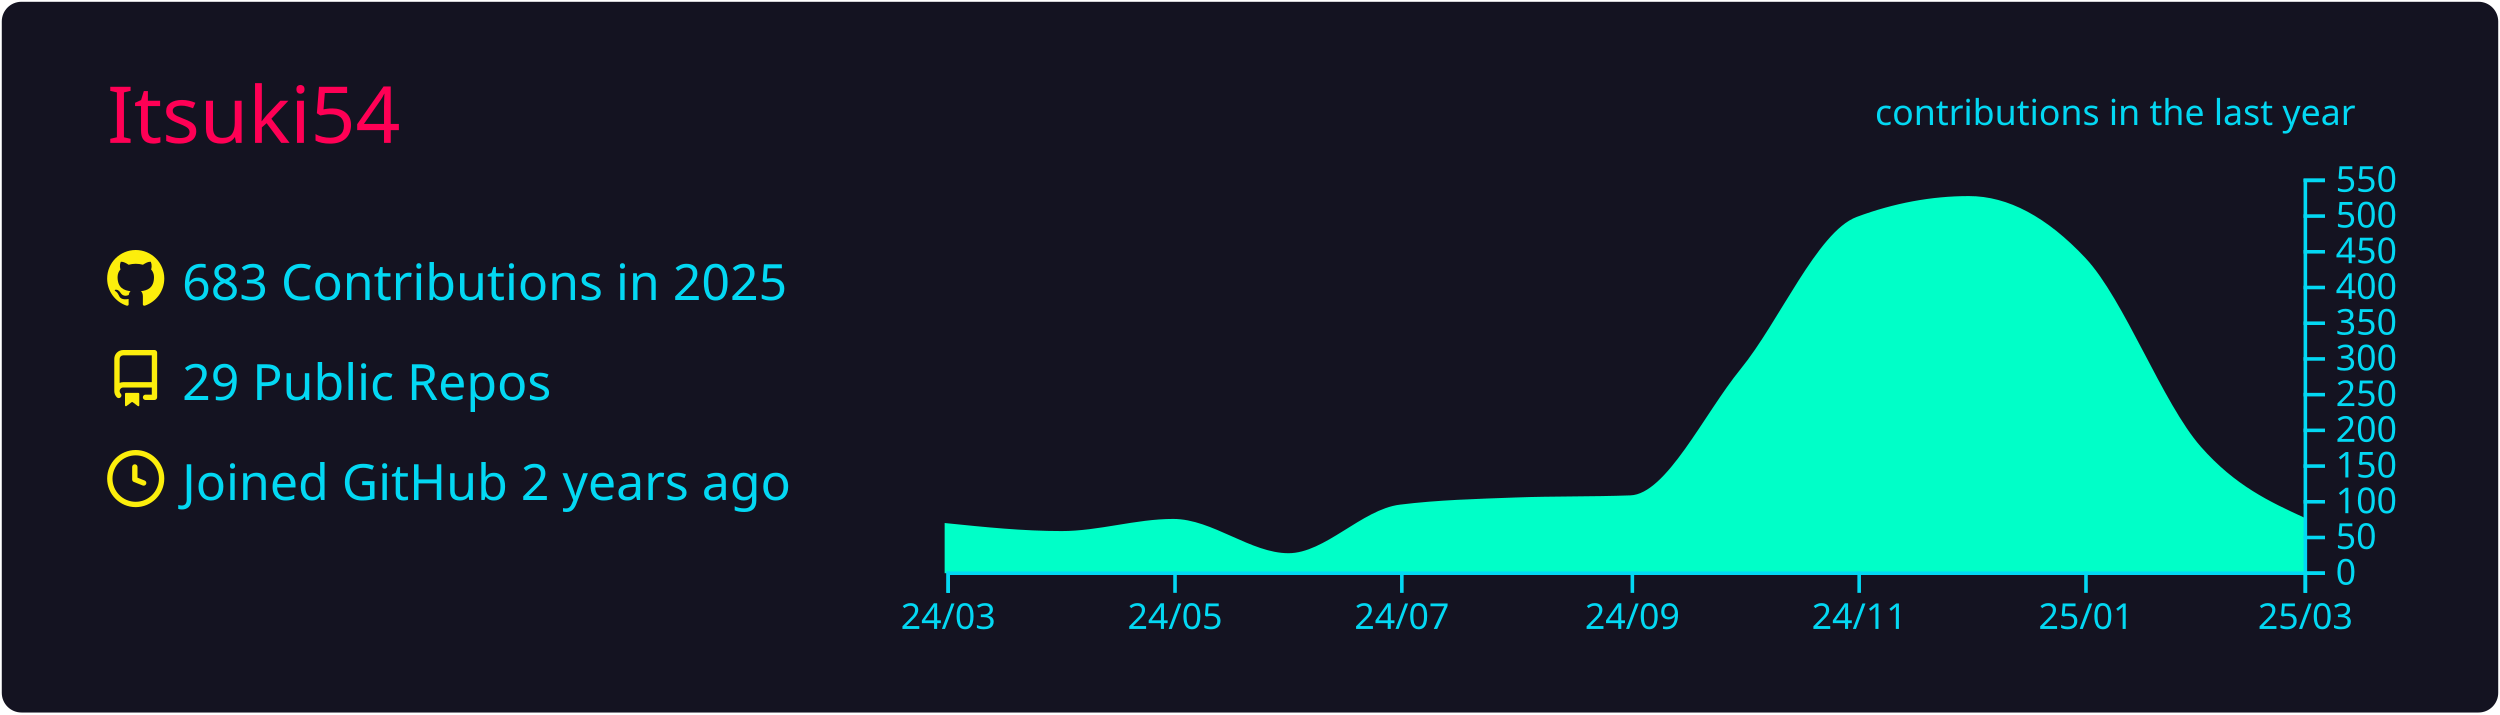
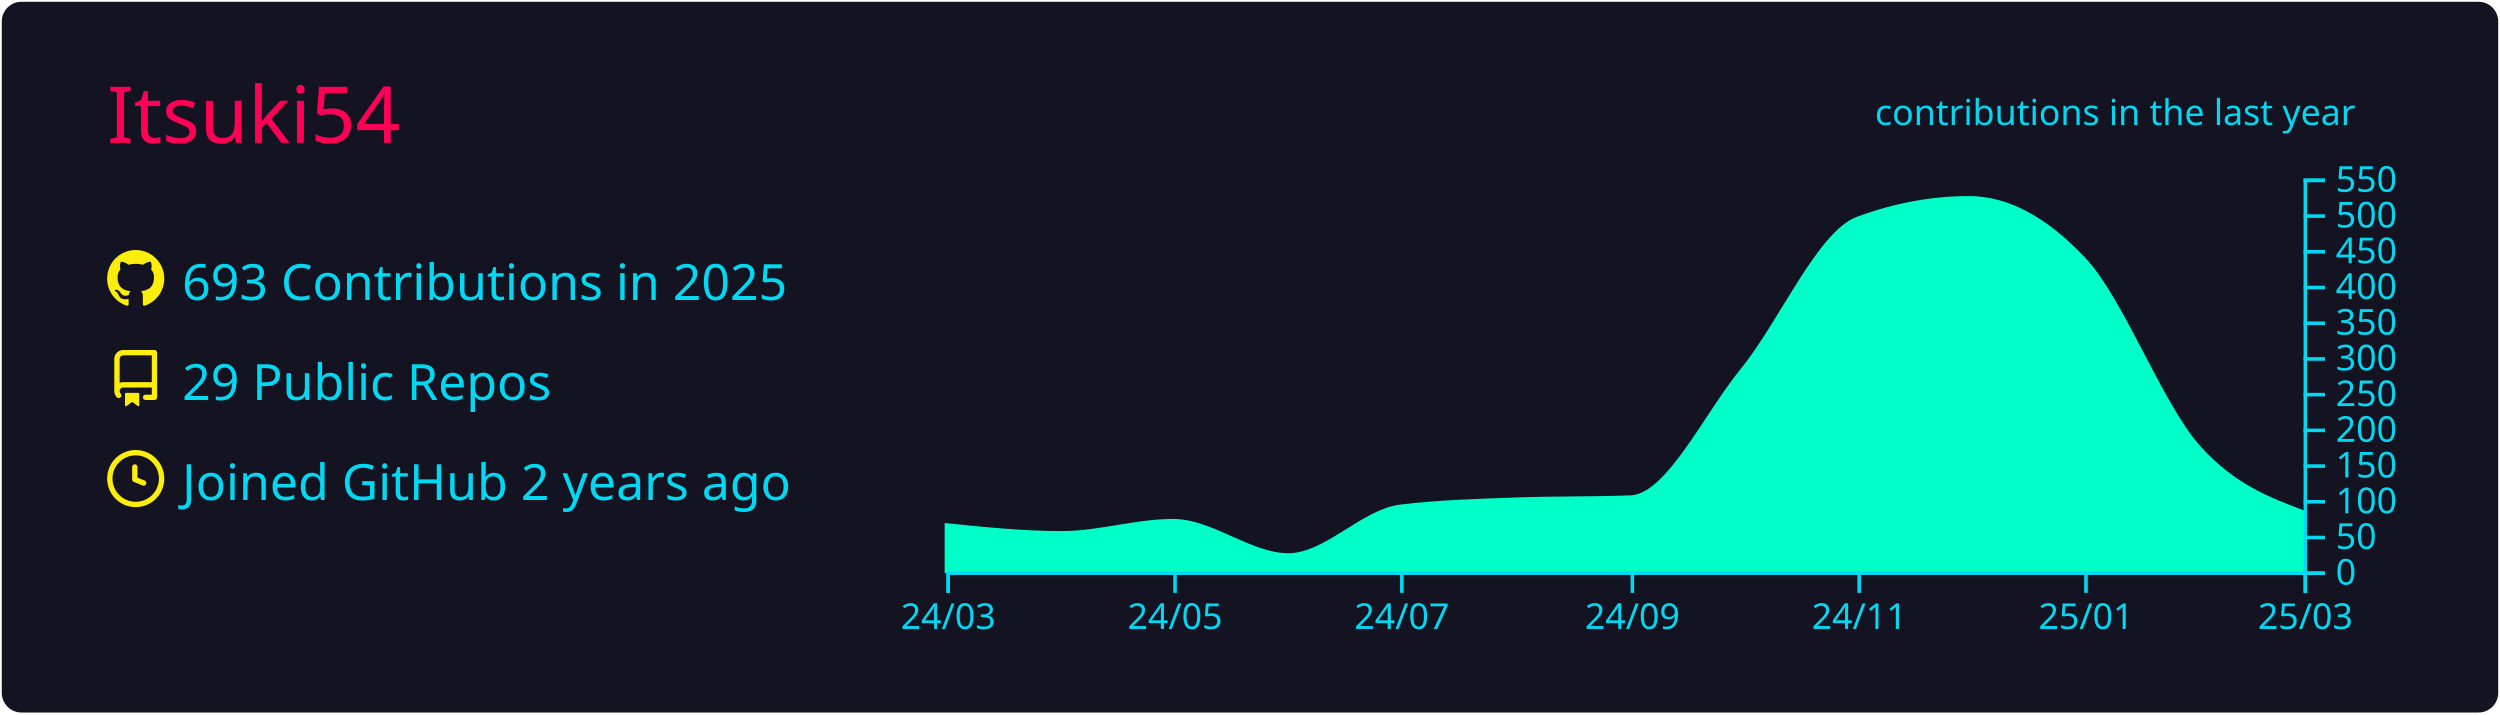
<svg xmlns="http://www.w3.org/2000/svg" width="700" height="200" viewBox="0 0 700 200">
  <style>* {
          font-family: 'Segoe UI', Ubuntu, "Helvetica Neue", Sans-Serif
        }</style>
  <rect x="1" y="1" rx="5" ry="5" height="99%" width="99.714%" stroke="#141321" stroke-width="1" fill="#141321" stroke-opacity="1" />
  <text x="30" y="40" style="font-size: 22px; fill: #ff0055;">Itsuki54</text>
  <g transform="translate(0,40)">
    <g transform="translate(30,30)">
      <g transform="translate(0,0)" width="14" height="14" fill="#fcee0c">
        <path fill-rule="evenodd" d="M8 0C3.58 0 0 3.58 0 8c0 3.54 2.29 6.53 5.47 7.59.4.07.55-.17.55-.38 0-.19-.01-.82-.01-1.49-2.01.37-2.53-.49-2.69-.94-.09-.23-.48-.94-.82-1.13-.28-.15-.68-.52-.01-.53.63-.01 1.08.58 1.23.82.72 1.21 1.87.87 2.33.66.07-.52.28-.87.51-1.07-1.78-.2-3.64-.89-3.64-3.95 0-.87.31-1.59.82-2.15-.08-.2-.36-1.02.08-2.12 0 0 .67-.21 2.2.82.64-.18 1.32-.27 2-.27.68 0 1.36.09 2 .27 1.53-1.04 2.2-.82 2.2-.82.44 1.1.16 1.92.08 2.12.51.56.82 1.27.82 2.15 0 3.07-1.87 3.75-3.65 3.95.29.25.54.73.54 1.48 0 1.07-.01 1.93-.01 2.2 0 .21.15.46.55.38A8.013 8.013 0 0016 8c0-4.42-3.58-8-8-8z" />
      </g>
      <g transform="translate(0,28)" width="14" height="14" fill="#fcee0c">
        <path fill-rule="evenodd" d="M2 2.5A2.5 2.5 0 014.5 0h8.75a.75.75 0 01.75.75v12.5a.75.75 0 01-.75.75h-2.5a.75.75 0 110-1.5h1.75v-2h-8a1 1 0 00-.714 1.7.75.75 0 01-1.072 1.05A2.495 2.495 0 012 11.5v-9zm10.5-1V9h-8c-.356 0-.694.074-1 .208V2.5a1 1 0 011-1h8zM5 12.25v3.25a.25.25 0 00.4.2l1.45-1.087a.25.25 0 01.3 0L8.6 15.7a.25.25 0 00.4-.2v-3.25a.25.25 0 00-.25-.25h-3.5a.25.25 0 00-.25.25z" />
      </g>
      <g transform="translate(0,56)" width="14" height="14" fill="#fcee0c">
        <path fill-rule="evenodd" d="M1.5 8a6.5 6.5 0 1113 0 6.5 6.5 0 01-13 0zM8 0a8 8 0 100 16A8 8 0 008 0zm.5 4.75a.75.75 0 00-1.5 0v3.5a.75.75 0 00.471.696l2.5 1a.75.75 0 00.557-1.392L8.5 7.742V4.75z" />
      </g>
-       <text x="21" y="14" style="fill: #03d8f3; font-size: 14px;">683 Contributions in 2025</text>
+       <text x="21" y="14" style="fill: #03d8f3; font-size: 14px;">693 Contributions in 2025</text>
      <text x="21" y="42" style="fill: #03d8f3; font-size: 14px;">29 Public Repos</text>
      <text x="21" y="70" style="fill: #03d8f3; font-size: 14px;">Joined GitHub 2 years ago</text>
    </g>
    <g color="#00ffc8" transform="translate(295,10)">
-       <path transform="translate(-30,0)" stroke="#00ffc8" fill="#00ffc8" opacity="1" d="M0,97C10.758,98.1,21.516,99.2,32.274,99.2C42.685,99.2,53.096,95.8,63.507,95.8C74.265,95.8,85.023,105.4,95.781,105.4C106.192,105.4,116.603,93.09,127.014,91.8C137.772,90.467,148.53,90.2,159.288,89.8C170.046,89.4,180.804,89.6,191.562,89.2C201.973,88.813,212.384,66.357,222.795,53.6C233.553,40.418,244.311,15.196,255.068,11.2C265.479,7.333,275.89,5.4,286.301,5.4C297.059,5.4,307.817,11.133,318.575,22.6C329.333,34.067,340.091,63.169,350.849,75.4C360.566,86.447,370.283,90.924,380,95.4L380,110C370.283,110,360.566,110,350.849,110C340.091,110,329.333,110,318.575,110C307.817,110,297.059,110,286.301,110C275.89,110,265.479,110,255.068,110C244.311,110,233.553,110,222.795,110C212.384,110,201.973,110,191.562,110C180.804,110,170.046,110,159.288,110C148.53,110,137.772,110,127.014,110C116.603,110,106.192,110,95.781,110C85.023,110,74.265,110,63.507,110C53.096,110,42.685,110,32.274,110C21.516,110,10.758,110,0,110Z" />
+       <path transform="translate(-30,0)" stroke="#00ffc8" fill="#00ffc8" opacity="1" d="M0,97C10.758,98.1,21.516,99.2,32.274,99.2C42.685,99.2,53.096,95.8,63.507,95.8C74.265,95.8,85.023,105.4,95.781,105.4C106.192,105.4,116.603,93.09,127.014,91.8C137.772,90.467,148.53,90.2,159.288,89.8C170.046,89.4,180.804,89.6,191.562,89.2C201.973,88.813,212.384,66.357,222.795,53.6C233.553,40.418,244.311,15.196,255.068,11.2C265.479,7.333,275.89,5.4,286.301,5.4C297.059,5.4,307.817,11.133,318.575,22.6C329.333,34.067,340.091,63.557,350.849,75.4C360.566,86.097,370.283,89.748,380,93.4L380,110C370.283,110,360.566,110,350.849,110C340.091,110,329.333,110,318.575,110C307.817,110,297.059,110,286.301,110C275.89,110,265.479,110,255.068,110C244.311,110,233.553,110,222.795,110C212.384,110,201.973,110,191.562,110C180.804,110,170.046,110,159.288,110C148.53,110,137.772,110,127.014,110C116.603,110,106.192,110,95.781,110C85.023,110,74.265,110,63.507,110C53.096,110,42.685,110,32.274,110C21.516,110,10.758,110,0,110Z" />
      <g color="#03d8f3" transform="translate(-30,110)" fill="none" font-size="10" font-family="sans-serif" text-anchor="middle">
        <path class="domain" stroke="currentColor" d="M0.5,6V0.5H380.5V6" />
        <g class="tick" opacity="1" transform="translate(0.5,0)">
          <line stroke="currentColor" y2="6" />
          <text fill="currentColor" y="9" dy="0.71em">24/03</text>
        </g>
        <g class="tick" opacity="1" transform="translate(64.00685,0)">
          <line stroke="currentColor" y2="6" />
          <text fill="currentColor" y="9" dy="0.71em">24/05</text>
        </g>
        <g class="tick" opacity="1" transform="translate(127.5137,0)">
          <line stroke="currentColor" y2="6" />
          <text fill="currentColor" y="9" dy="0.71em">24/07</text>
        </g>
        <g class="tick" opacity="1" transform="translate(192.0616,0)">
          <line stroke="currentColor" y2="6" />
          <text fill="currentColor" y="9" dy="0.71em">24/09</text>
        </g>
        <g class="tick" opacity="1" transform="translate(255.5685,0)">
          <line stroke="currentColor" y2="6" />
          <text fill="currentColor" y="9" dy="0.71em">24/11</text>
        </g>
        <g class="tick" opacity="1" transform="translate(319.0753,0)">
          <line stroke="currentColor" y2="6" />
          <text fill="currentColor" y="9" dy="0.71em">25/01</text>
        </g>
        <g class="tick" opacity="1" transform="translate(380.5,0)">
          <line stroke="currentColor" y2="6" />
          <text fill="currentColor" y="9" dy="0.71em">25/03</text>
        </g>
      </g>
      <g color="#03d8f3" transform="translate(350,0)" fill="none" font-size="10" font-family="sans-serif" text-anchor="start">
        <path class="domain" stroke="currentColor" d="M6,110.5H0.5V0.5H6" />
        <g class="tick" opacity="1" transform="translate(0,110.5)">
          <line stroke="currentColor" x2="6" />
          <text fill="currentColor" x="9" dy="0.32em">0</text>
        </g>
        <g class="tick" opacity="1" transform="translate(0,100.5)">
          <line stroke="currentColor" x2="6" />
          <text fill="currentColor" x="9" dy="0.32em">50</text>
        </g>
        <g class="tick" opacity="1" transform="translate(0,90.5)">
          <line stroke="currentColor" x2="6" />
          <text fill="currentColor" x="9" dy="0.32em">100</text>
        </g>
        <g class="tick" opacity="1" transform="translate(0,80.5)">
          <line stroke="currentColor" x2="6" />
          <text fill="currentColor" x="9" dy="0.32em">150</text>
        </g>
        <g class="tick" opacity="1" transform="translate(0,70.5)">
          <line stroke="currentColor" x2="6" />
          <text fill="currentColor" x="9" dy="0.32em">200</text>
        </g>
        <g class="tick" opacity="1" transform="translate(0,60.5)">
          <line stroke="currentColor" x2="6" />
          <text fill="currentColor" x="9" dy="0.32em">250</text>
        </g>
        <g class="tick" opacity="1" transform="translate(0,50.5)">
          <line stroke="currentColor" x2="6" />
          <text fill="currentColor" x="9" dy="0.32em">300</text>
        </g>
        <g class="tick" opacity="1" transform="translate(0,40.5)">
          <line stroke="currentColor" x2="6" />
          <text fill="currentColor" x="9" dy="0.32em">350</text>
        </g>
        <g class="tick" opacity="1" transform="translate(0,30.5)">
          <line stroke="currentColor" x2="6" />
          <text fill="currentColor" x="9" dy="0.32em">400</text>
        </g>
        <g class="tick" opacity="1" transform="translate(0,20.5)">
          <line stroke="currentColor" x2="6" />
          <text fill="currentColor" x="9" dy="0.32em">450</text>
        </g>
        <g class="tick" opacity="1" transform="translate(0,10.5)">
          <line stroke="currentColor" x2="6" />
          <text fill="currentColor" x="9" dy="0.32em">500</text>
        </g>
        <g class="tick" opacity="1" transform="translate(0,0.5)">
          <line stroke="currentColor" x2="6" />
          <text fill="currentColor" x="9" dy="0.32em">550</text>
        </g>
      </g>
      <g>
        <text y="-15" x="230" style="fill: #03d8f3; font-size: 10px;">contributions in the last year</text>
      </g>
    </g>
  </g>
</svg>
